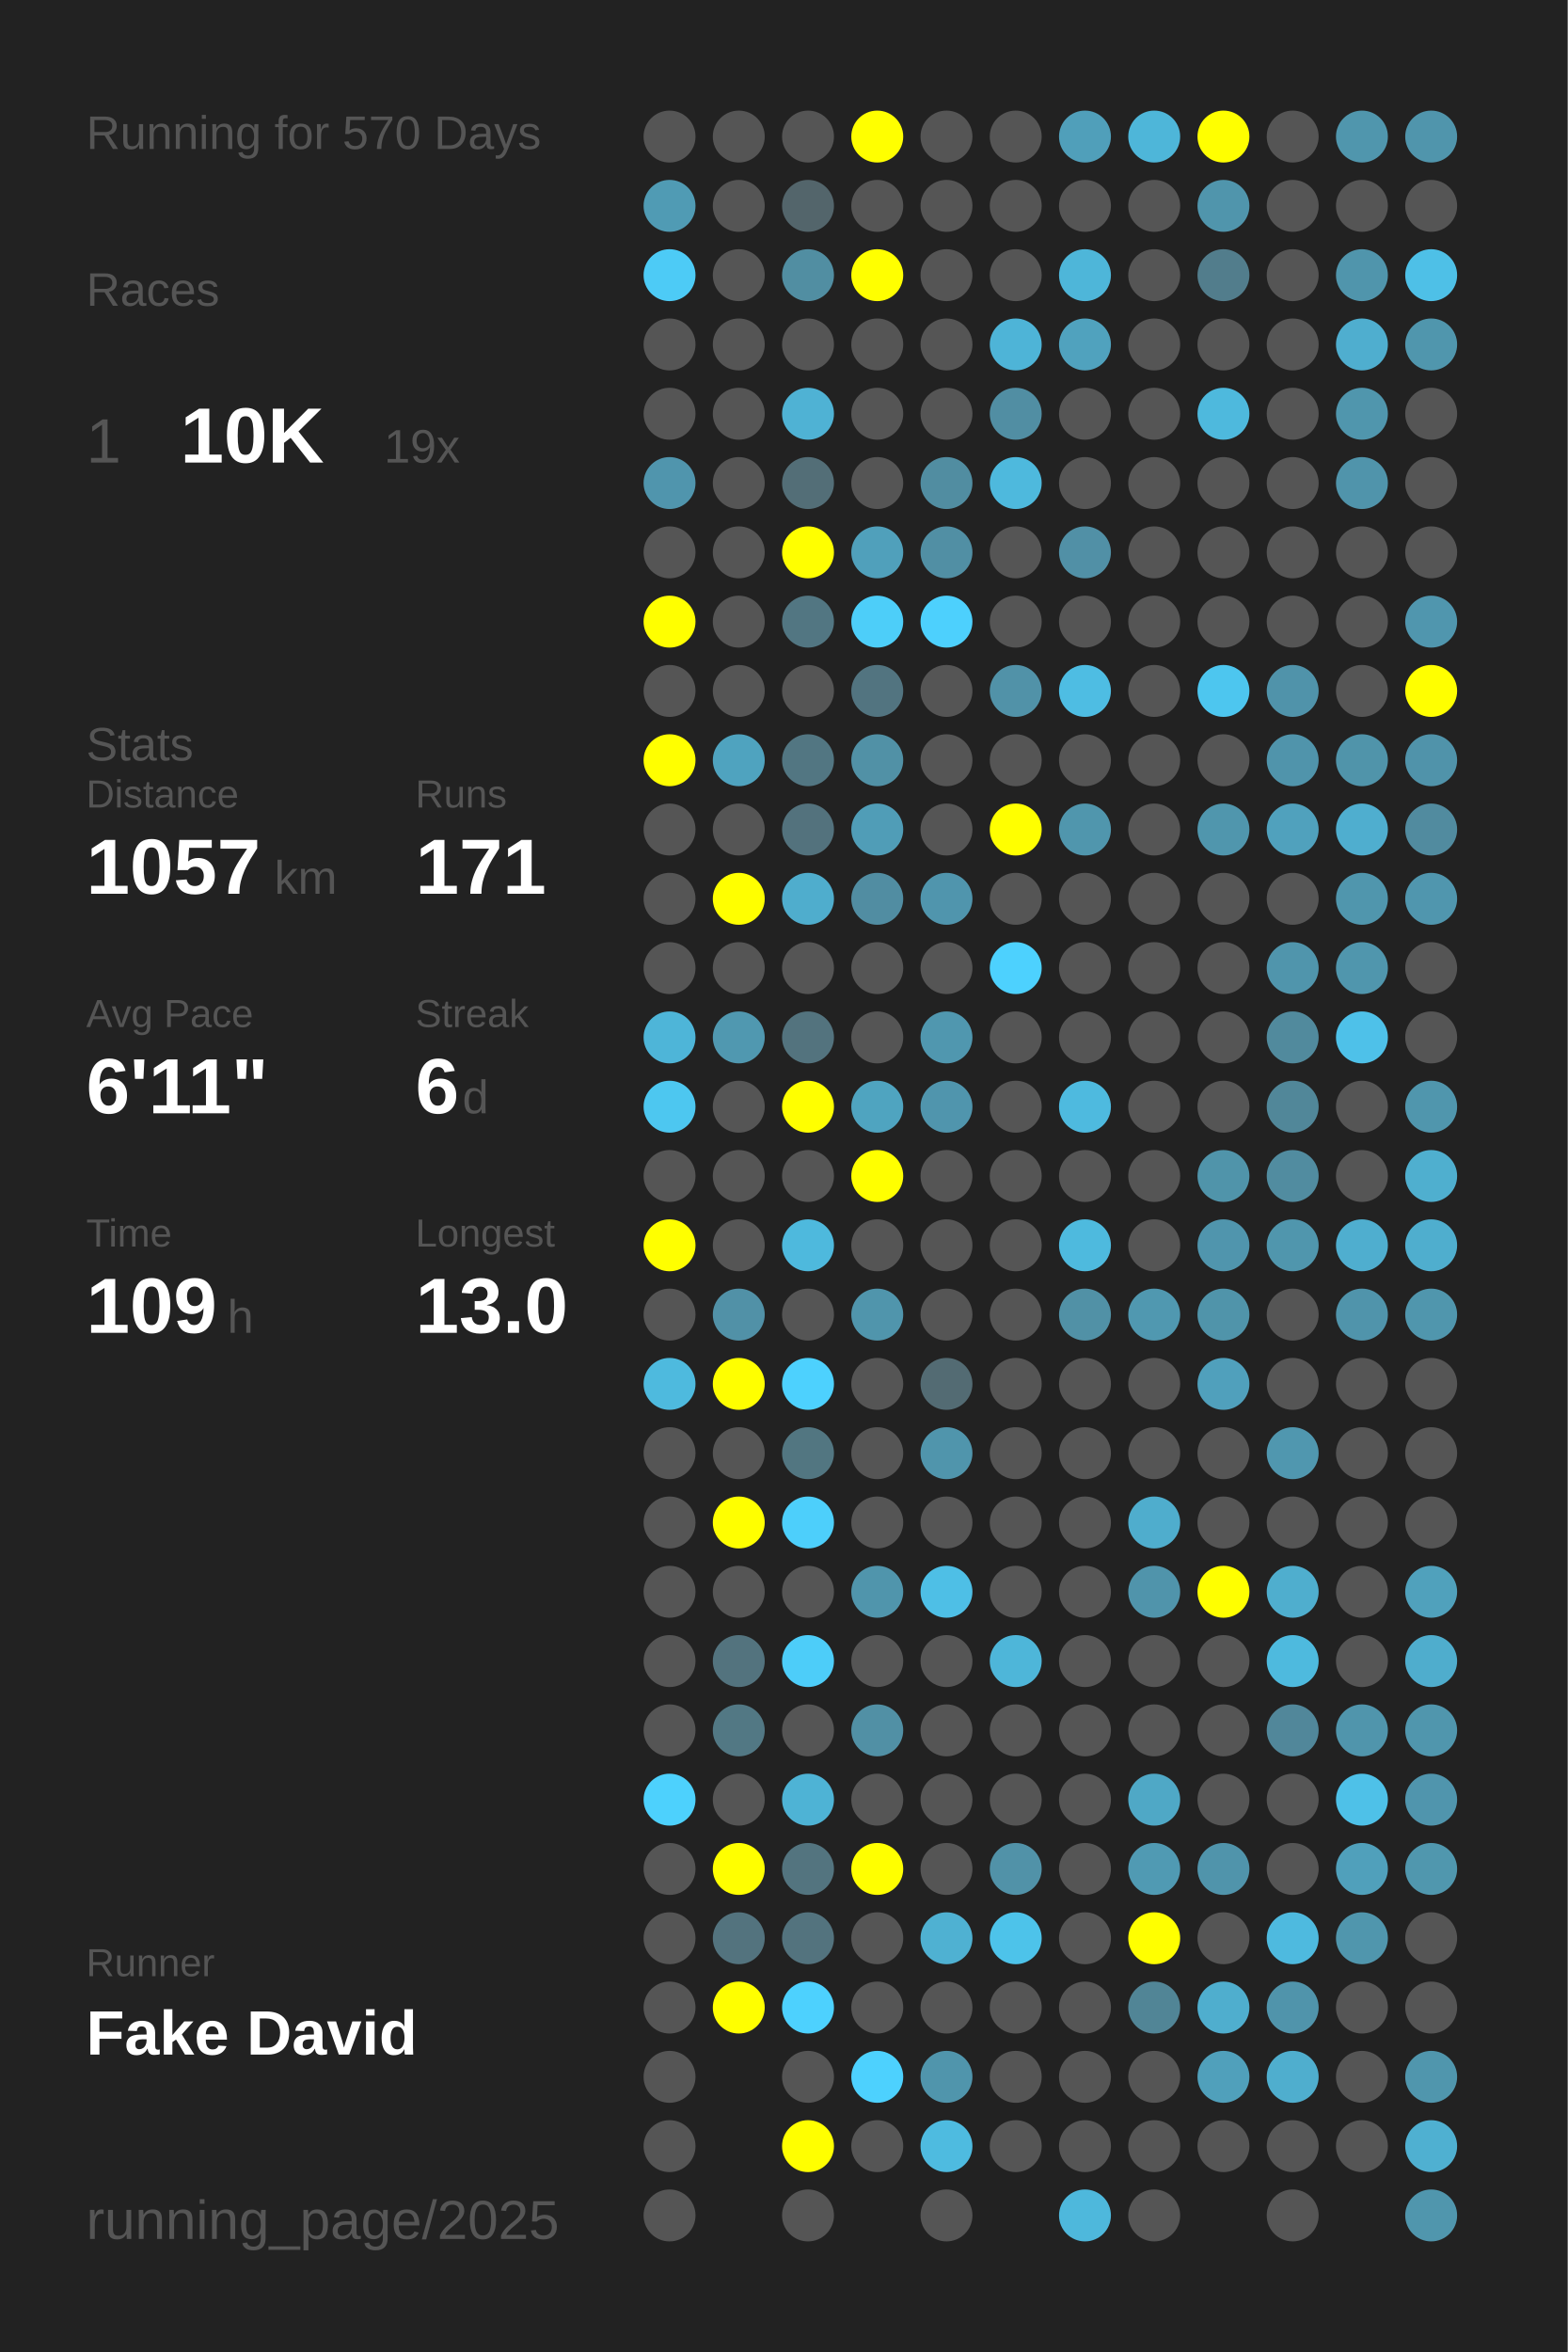
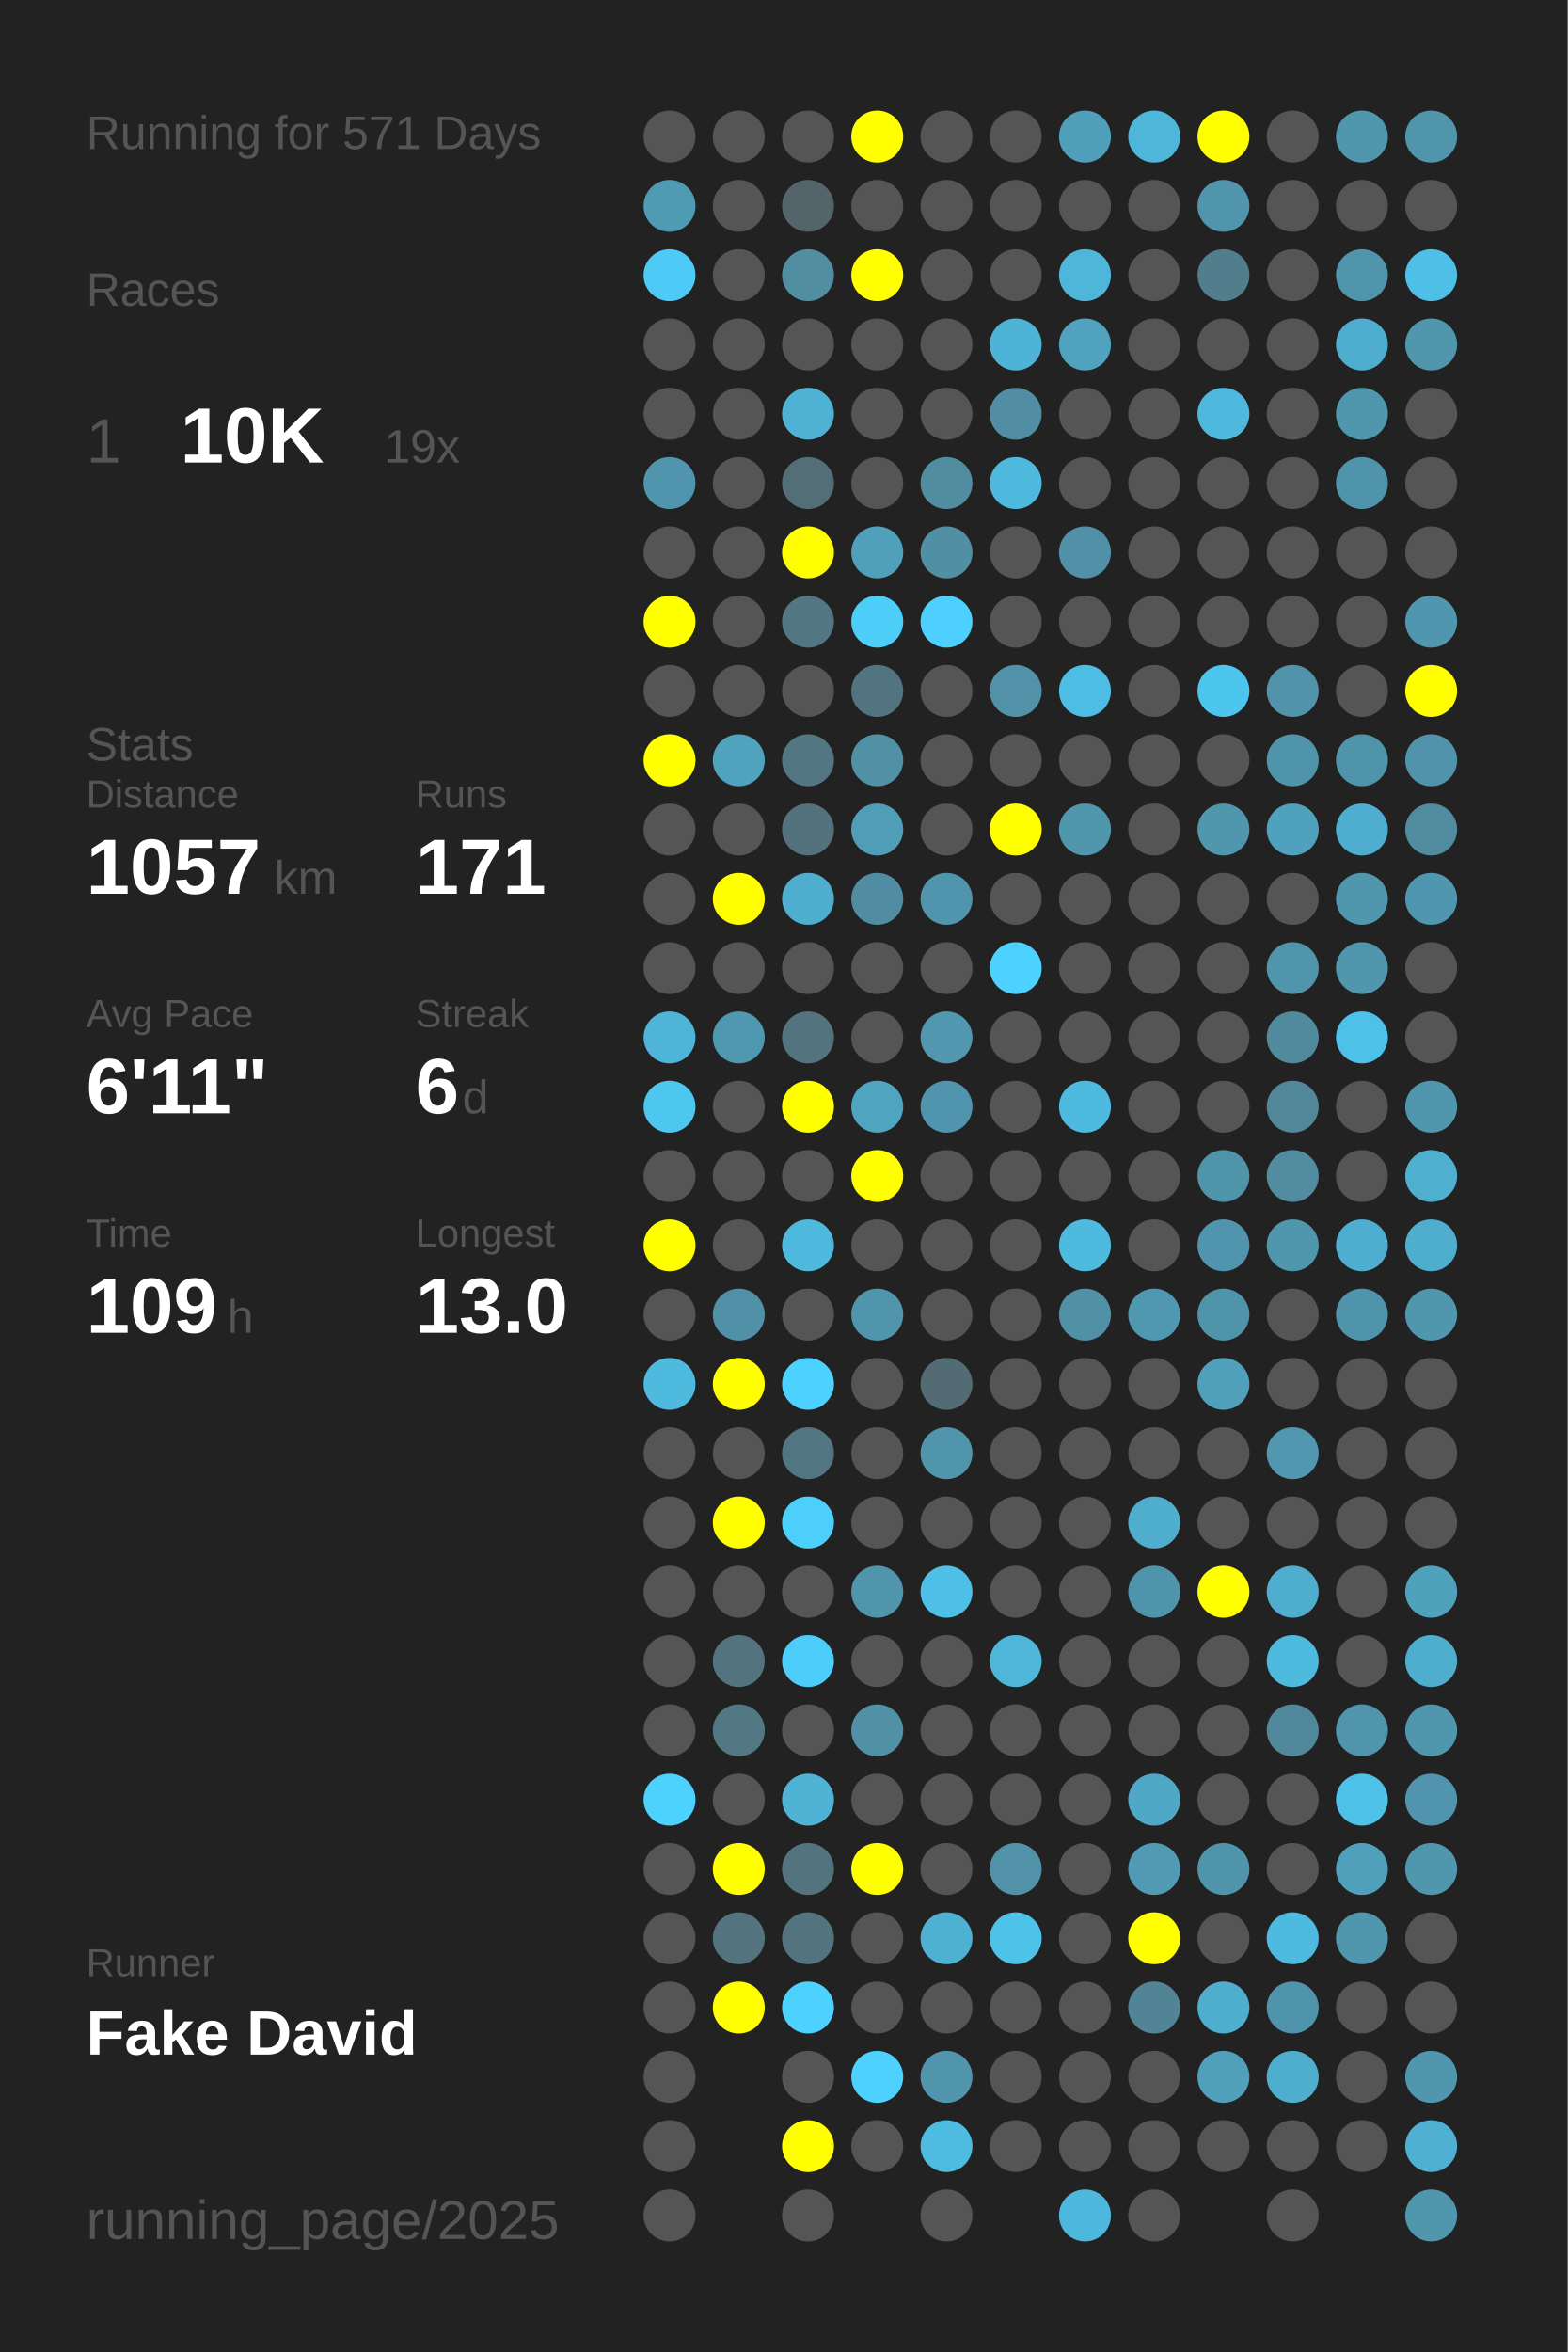
<svg xmlns="http://www.w3.org/2000/svg" baseProfile="full" height="300mm" version="1.1" viewBox="0,0,200,300" width="200mm">
  <defs />
  <rect fill="#222222" height="300" width="200" x="0" y="0" />
-   <text fill="#555555" style="font-size:6px; font-family:Arial;" x="11" y="19">Running for 570 Days</text>
+   <text fill="#555555" style="font-size:6px; font-family:Arial;" x="11" y="19">Running for 571 Days</text>
  <text fill="#555555" style="font-size:6px; font-family:Arial;" x="11" y="39">Races</text>
  <text fill="#555555" style="font-size:8px; font-family:Arial;" x="11" y="59">1</text>
  <text fill="#FFFFFF" style="font-size:10px; font-family:Arial; font-weight:bold;" x="23" y="59">10K</text>
  <text fill="#555555" style="font-size:6px; font-family:Arial;" x="49" y="59">19x</text>
  <text fill="#555555" style="font-size:6px; font-family:Arial;" x="11" y="97">Stats</text>
  <text fill="#555555" style="font-size:5px; font-family:Arial;" x="11" y="103">Distance</text>
  <text fill="#FFFFFF" style="font-size:10px; font-family:Arial; font-weight:bold;" x="11" y="114">1057</text>
  <text fill="#555555" style="font-size:6px; font-family:Arial;" x="35" y="114">km</text>
  <text fill="#555555" style="font-size:5px; font-family:Arial;" x="53" y="103">Runs</text>
  <text fill="#FFFFFF" style="font-size:10px; font-family:Arial; font-weight:bold;" x="53" y="114">171</text>
  <text fill="#555555" style="font-size:5px; font-family:Arial;" x="11" y="131">Avg Pace</text>
  <text fill="#FFFFFF" style="font-size:10px; font-family:Arial; font-weight:bold;" x="11" y="142">6'11"</text>
  <text fill="#555555" style="font-size:5px; font-family:Arial;" x="53" y="131">Streak</text>
  <text fill="#FFFFFF" style="font-size:10px; font-family:Arial; font-weight:bold;" x="53" y="142">6</text>
  <text fill="#555555" style="font-size:6px; font-family:Arial;" x="59" y="142">d</text>
  <text fill="#555555" style="font-size:5px; font-family:Arial;" x="11" y="159">Time</text>
  <text fill="#FFFFFF" style="font-size:10px; font-family:Arial; font-weight:bold;" x="11" y="170">109</text>
  <text fill="#555555" style="font-size:6px; font-family:Arial;" x="29" y="170">h</text>
  <text fill="#555555" style="font-size:5px; font-family:Arial;" x="53" y="159">Longest</text>
  <text fill="#FFFFFF" style="font-size:10px; font-family:Arial; font-weight:bold;" x="53" y="170">13.0</text>
  <text fill="#555555" style="font-size:5px; font-family:Arial;" x="11" y="252.065">Runner</text>
  <text fill="#FFFFFF" style="font-size:8px; font-family:Arial; font-weight:bold;" x="11" y="262.065">Fake David</text>
  <text fill="#555555" style="font-size:7px; font-family:Arial;" x="11" y="285.581">running_page/2025</text>
  <circle cx="85.417" cy="17.419" fill="#555555" r="3.312" />
  <circle cx="85.417" cy="26.258" fill="#509bb4" r="3.312" />
  <circle cx="85.417" cy="35.097" fill="#4dcbf6" r="3.312" />
  <circle cx="85.417" cy="43.935" fill="#555555" r="3.312" />
  <circle cx="85.417" cy="52.774" fill="#555555" r="3.312" />
  <circle cx="85.417" cy="61.613" fill="#5095ad" r="3.312" />
  <circle cx="85.417" cy="70.452" fill="#555555" r="3.312" />
  <circle cx="85.417" cy="79.29" fill="#FFFF00" r="3.312" />
  <circle cx="85.417" cy="88.129" fill="#555555" r="3.312" />
  <circle cx="85.417" cy="96.968" fill="#FFFF00" r="3.312" />
  <circle cx="85.417" cy="105.806" fill="#555555" r="3.312" />
  <circle cx="85.417" cy="114.645" fill="#555555" r="3.312" />
  <circle cx="85.417" cy="123.484" fill="#555555" r="3.312" />
  <circle cx="85.417" cy="132.323" fill="#4eb5d8" r="3.312" />
  <circle cx="85.417" cy="141.161" fill="#4dc7f0" r="3.312" />
  <circle cx="85.417" cy="150" fill="#555555" r="3.312" />
  <circle cx="85.417" cy="158.839" fill="#FFFF00" r="3.312" />
  <circle cx="85.417" cy="167.677" fill="#555555" r="3.312" />
  <circle cx="85.417" cy="176.516" fill="#4ebade" r="3.312" />
  <circle cx="85.417" cy="185.355" fill="#555555" r="3.312" />
  <circle cx="85.417" cy="194.194" fill="#555555" r="3.312" />
  <circle cx="85.417" cy="203.032" fill="#555555" r="3.312" />
  <circle cx="85.417" cy="211.871" fill="#555555" r="3.312" />
  <circle cx="85.417" cy="220.71" fill="#555555" r="3.312" />
  <circle cx="85.417" cy="229.548" fill="#4dd1fd" r="3.312" />
  <circle cx="85.417" cy="238.387" fill="#555555" r="3.312" />
  <circle cx="85.417" cy="247.226" fill="#555555" r="3.312" />
  <circle cx="85.417" cy="256.065" fill="#555555" r="3.312" />
  <circle cx="85.417" cy="264.903" fill="#555555" r="3.312" />
  <circle cx="85.417" cy="273.742" fill="#555555" r="3.312" />
  <circle cx="85.417" cy="282.581" fill="#555555" r="3.312" />
  <circle cx="94.25" cy="17.419" fill="#555555" r="3.312" />
  <circle cx="94.25" cy="26.258" fill="#555555" r="3.312" />
  <circle cx="94.25" cy="35.097" fill="#555555" r="3.312" />
  <circle cx="94.25" cy="43.935" fill="#555555" r="3.312" />
  <circle cx="94.25" cy="52.774" fill="#555555" r="3.312" />
  <circle cx="94.25" cy="61.613" fill="#555555" r="3.312" />
  <circle cx="94.25" cy="70.452" fill="#555555" r="3.312" />
  <circle cx="94.25" cy="79.29" fill="#555555" r="3.312" />
  <circle cx="94.25" cy="88.129" fill="#555555" r="3.312" />
  <circle cx="94.25" cy="96.968" fill="#4fa3bf" r="3.312" />
  <circle cx="94.25" cy="105.806" fill="#555555" r="3.312" />
  <circle cx="94.25" cy="114.645" fill="#FFFF00" r="3.312" />
  <circle cx="94.25" cy="123.484" fill="#555555" r="3.312" />
  <circle cx="94.25" cy="132.323" fill="#5098b0" r="3.312" />
  <circle cx="94.25" cy="141.161" fill="#555555" r="3.312" />
  <circle cx="94.25" cy="150" fill="#555555" r="3.312" />
  <circle cx="94.25" cy="158.839" fill="#555555" r="3.312" />
  <circle cx="94.25" cy="167.677" fill="#5191a7" r="3.312" />
  <circle cx="94.25" cy="176.516" fill="#FFFF00" r="3.312" />
  <circle cx="94.25" cy="185.355" fill="#555555" r="3.312" />
  <circle cx="94.25" cy="194.194" fill="#FFFF00" r="3.312" />
  <circle cx="94.25" cy="203.032" fill="#555555" r="3.312" />
  <circle cx="94.25" cy="211.871" fill="#53737e" r="3.312" />
  <circle cx="94.25" cy="220.71" fill="#527884" r="3.312" />
  <circle cx="94.25" cy="229.548" fill="#555555" r="3.312" />
  <circle cx="94.25" cy="238.387" fill="#FFFF00" r="3.312" />
  <circle cx="94.25" cy="247.226" fill="#53737e" r="3.312" />
  <circle cx="94.25" cy="256.065" fill="#FFFF00" r="3.312" />
  <circle cx="103.083" cy="17.419" fill="#555555" r="3.312" />
  <circle cx="103.083" cy="26.258" fill="#53656b" r="3.312" />
  <circle cx="103.083" cy="35.097" fill="#518ea2" r="3.312" />
  <circle cx="103.083" cy="43.935" fill="#555555" r="3.312" />
  <circle cx="103.083" cy="52.774" fill="#4fb2d4" r="3.312" />
  <circle cx="103.083" cy="61.613" fill="#536e77" r="3.312" />
  <circle cx="103.083" cy="70.452" fill="#FFFF00" r="3.312" />
  <circle cx="103.083" cy="79.29" fill="#527682" r="3.312" />
  <circle cx="103.083" cy="88.129" fill="#555555" r="3.312" />
  <circle cx="103.083" cy="96.968" fill="#527682" r="3.312" />
  <circle cx="103.083" cy="105.806" fill="#53727d" r="3.312" />
  <circle cx="103.083" cy="114.645" fill="#4fadcd" r="3.312" />
  <circle cx="103.083" cy="123.484" fill="#555555" r="3.312" />
  <circle cx="103.083" cy="132.323" fill="#53737e" r="3.312" />
  <circle cx="103.083" cy="141.161" fill="#FFFF00" r="3.312" />
  <circle cx="103.083" cy="150" fill="#555555" r="3.312" />
  <circle cx="103.083" cy="158.839" fill="#4eb9dd" r="3.312" />
  <circle cx="103.083" cy="167.677" fill="#555555" r="3.312" />
  <circle cx="103.083" cy="176.516" fill="#4dd1fe" r="3.312" />
  <circle cx="103.083" cy="185.355" fill="#527681" r="3.312" />
  <circle cx="103.083" cy="194.194" fill="#4dcffb" r="3.312" />
  <circle cx="103.083" cy="203.032" fill="#555555" r="3.312" />
  <circle cx="103.083" cy="211.871" fill="#4dcdf9" r="3.312" />
  <circle cx="103.083" cy="220.71" fill="#555555" r="3.312" />
  <circle cx="103.083" cy="229.548" fill="#4eb3d5" r="3.312" />
  <circle cx="103.083" cy="238.387" fill="#53747f" r="3.312" />
  <circle cx="103.083" cy="247.226" fill="#53737e" r="3.312" />
  <circle cx="103.083" cy="256.065" fill="#4dd1fe" r="3.312" />
  <circle cx="103.083" cy="264.903" fill="#555555" r="3.312" />
  <circle cx="103.083" cy="273.742" fill="#FFFF00" r="3.312" />
  <circle cx="103.083" cy="282.581" fill="#555555" r="3.312" />
  <circle cx="111.917" cy="17.419" fill="#FFFF00" r="3.312" />
  <circle cx="111.917" cy="26.258" fill="#555555" r="3.312" />
  <circle cx="111.917" cy="35.097" fill="#FFFF00" r="3.312" />
  <circle cx="111.917" cy="43.935" fill="#555555" r="3.312" />
  <circle cx="111.917" cy="52.774" fill="#555555" r="3.312" />
  <circle cx="111.917" cy="61.613" fill="#555555" r="3.312" />
  <circle cx="111.917" cy="70.452" fill="#50a0bb" r="3.312" />
  <circle cx="111.917" cy="79.29" fill="#4dcef9" r="3.312" />
  <circle cx="111.917" cy="88.129" fill="#527480" r="3.312" />
  <circle cx="111.917" cy="96.968" fill="#5191a6" r="3.312" />
  <circle cx="111.917" cy="105.806" fill="#509db7" r="3.312" />
  <circle cx="111.917" cy="114.645" fill="#518da2" r="3.312" />
  <circle cx="111.917" cy="123.484" fill="#555555" r="3.312" />
  <circle cx="111.917" cy="132.323" fill="#555555" r="3.312" />
  <circle cx="111.917" cy="141.161" fill="#4fa4c0" r="3.312" />
  <circle cx="111.917" cy="150" fill="#FFFF00" r="3.312" />
  <circle cx="111.917" cy="158.839" fill="#555555" r="3.312" />
  <circle cx="111.917" cy="167.677" fill="#5095ac" r="3.312" />
  <circle cx="111.917" cy="176.516" fill="#555555" r="3.312" />
  <circle cx="111.917" cy="185.355" fill="#555555" r="3.312" />
  <circle cx="111.917" cy="194.194" fill="#555555" r="3.312" />
  <circle cx="111.917" cy="203.032" fill="#5095ac" r="3.312" />
  <circle cx="111.917" cy="211.871" fill="#555555" r="3.312" />
  <circle cx="111.917" cy="220.71" fill="#5190a5" r="3.312" />
  <circle cx="111.917" cy="229.548" fill="#555555" r="3.312" />
  <circle cx="111.917" cy="238.387" fill="#FFFF00" r="3.312" />
  <circle cx="111.917" cy="247.226" fill="#555555" r="3.312" />
  <circle cx="111.917" cy="256.065" fill="#555555" r="3.312" />
  <circle cx="111.917" cy="264.903" fill="#4dd1fe" r="3.312" />
  <circle cx="111.917" cy="273.742" fill="#555555" r="3.312" />
  <circle cx="120.75" cy="17.419" fill="#555555" r="3.312" />
  <circle cx="120.75" cy="26.258" fill="#555555" r="3.312" />
  <circle cx="120.75" cy="35.097" fill="#555555" r="3.312" />
  <circle cx="120.75" cy="43.935" fill="#555555" r="3.312" />
  <circle cx="120.75" cy="52.774" fill="#555555" r="3.312" />
  <circle cx="120.75" cy="61.613" fill="#518da1" r="3.312" />
  <circle cx="120.75" cy="70.452" fill="#518fa4" r="3.312" />
  <circle cx="120.75" cy="79.29" fill="#4dd0fd" r="3.312" />
  <circle cx="120.75" cy="88.129" fill="#555555" r="3.312" />
  <circle cx="120.75" cy="96.968" fill="#555555" r="3.312" />
  <circle cx="120.75" cy="105.806" fill="#555555" r="3.312" />
  <circle cx="120.75" cy="114.645" fill="#5095ad" r="3.312" />
  <circle cx="120.75" cy="123.484" fill="#555555" r="3.312" />
  <circle cx="120.75" cy="132.323" fill="#5097af" r="3.312" />
  <circle cx="120.75" cy="141.161" fill="#5095ad" r="3.312" />
  <circle cx="120.75" cy="150" fill="#555555" r="3.312" />
  <circle cx="120.75" cy="158.839" fill="#555555" r="3.312" />
  <circle cx="120.75" cy="167.677" fill="#555555" r="3.312" />
  <circle cx="120.75" cy="176.516" fill="#536b73" r="3.312" />
  <circle cx="120.75" cy="185.355" fill="#5095ac" r="3.312" />
  <circle cx="120.75" cy="194.194" fill="#555555" r="3.312" />
  <circle cx="120.75" cy="203.032" fill="#4ebfe6" r="3.312" />
  <circle cx="120.75" cy="211.871" fill="#555555" r="3.312" />
  <circle cx="120.75" cy="220.71" fill="#555555" r="3.312" />
  <circle cx="120.75" cy="229.548" fill="#555555" r="3.312" />
  <circle cx="120.75" cy="238.387" fill="#555555" r="3.312" />
  <circle cx="120.75" cy="247.226" fill="#4fb1d2" r="3.312" />
  <circle cx="120.75" cy="256.065" fill="#555555" r="3.312" />
  <circle cx="120.75" cy="264.903" fill="#5095ac" r="3.312" />
  <circle cx="120.75" cy="273.742" fill="#4ebbe0" r="3.312" />
  <circle cx="120.75" cy="282.581" fill="#555555" r="3.312" />
  <circle cx="129.583" cy="17.419" fill="#555555" r="3.312" />
  <circle cx="129.583" cy="26.258" fill="#555555" r="3.312" />
  <circle cx="129.583" cy="35.097" fill="#555555" r="3.312" />
  <circle cx="129.583" cy="43.935" fill="#4eb4d7" r="3.312" />
  <circle cx="129.583" cy="52.774" fill="#518ea3" r="3.312" />
  <circle cx="129.583" cy="61.613" fill="#4eb9dd" r="3.312" />
  <circle cx="129.583" cy="70.452" fill="#555555" r="3.312" />
  <circle cx="129.583" cy="79.29" fill="#555555" r="3.312" />
  <circle cx="129.583" cy="88.129" fill="#5192a8" r="3.312" />
  <circle cx="129.583" cy="96.968" fill="#555555" r="3.312" />
  <circle cx="129.583" cy="105.806" fill="#FFFF00" r="3.312" />
  <circle cx="129.583" cy="114.645" fill="#555555" r="3.312" />
  <circle cx="129.583" cy="123.484" fill="#4dd1fe" r="3.312" />
  <circle cx="129.583" cy="132.323" fill="#555555" r="3.312" />
  <circle cx="129.583" cy="141.161" fill="#555555" r="3.312" />
  <circle cx="129.583" cy="150" fill="#555555" r="3.312" />
  <circle cx="129.583" cy="158.839" fill="#555555" r="3.312" />
  <circle cx="129.583" cy="167.677" fill="#555555" r="3.312" />
  <circle cx="129.583" cy="176.516" fill="#555555" r="3.312" />
  <circle cx="129.583" cy="185.355" fill="#555555" r="3.312" />
  <circle cx="129.583" cy="194.194" fill="#555555" r="3.312" />
  <circle cx="129.583" cy="203.032" fill="#555555" r="3.312" />
  <circle cx="129.583" cy="211.871" fill="#4eb6d9" r="3.312" />
  <circle cx="129.583" cy="220.71" fill="#555555" r="3.312" />
  <circle cx="129.583" cy="229.548" fill="#555555" r="3.312" />
  <circle cx="129.583" cy="238.387" fill="#5192a8" r="3.312" />
  <circle cx="129.583" cy="247.226" fill="#4dc3ea" r="3.312" />
  <circle cx="129.583" cy="256.065" fill="#555555" r="3.312" />
  <circle cx="129.583" cy="264.903" fill="#555555" r="3.312" />
  <circle cx="129.583" cy="273.742" fill="#555555" r="3.312" />
  <circle cx="138.417" cy="17.419" fill="#509fba" r="3.312" />
  <circle cx="138.417" cy="26.258" fill="#555555" r="3.312" />
  <circle cx="138.417" cy="35.097" fill="#4eb6d9" r="3.312" />
  <circle cx="138.417" cy="43.935" fill="#50a2be" r="3.312" />
  <circle cx="138.417" cy="52.774" fill="#555555" r="3.312" />
  <circle cx="138.417" cy="61.613" fill="#555555" r="3.312" />
  <circle cx="138.417" cy="70.452" fill="#5190a6" r="3.312" />
  <circle cx="138.417" cy="79.29" fill="#555555" r="3.312" />
  <circle cx="138.417" cy="88.129" fill="#4ebde3" r="3.312" />
  <circle cx="138.417" cy="96.968" fill="#555555" r="3.312" />
  <circle cx="138.417" cy="105.806" fill="#5096ad" r="3.312" />
  <circle cx="138.417" cy="114.645" fill="#555555" r="3.312" />
  <circle cx="138.417" cy="123.484" fill="#555555" r="3.312" />
  <circle cx="138.417" cy="132.323" fill="#555555" r="3.312" />
  <circle cx="138.417" cy="141.161" fill="#4ebadf" r="3.312" />
  <circle cx="138.417" cy="150" fill="#555555" r="3.312" />
  <circle cx="138.417" cy="158.839" fill="#4ebade" r="3.312" />
  <circle cx="138.417" cy="167.677" fill="#5191a6" r="3.312" />
  <circle cx="138.417" cy="176.516" fill="#555555" r="3.312" />
  <circle cx="138.417" cy="185.355" fill="#555555" r="3.312" />
  <circle cx="138.417" cy="194.194" fill="#555555" r="3.312" />
  <circle cx="138.417" cy="203.032" fill="#555555" r="3.312" />
  <circle cx="138.417" cy="211.871" fill="#555555" r="3.312" />
  <circle cx="138.417" cy="220.71" fill="#555555" r="3.312" />
  <circle cx="138.417" cy="229.548" fill="#555555" r="3.312" />
  <circle cx="138.417" cy="238.387" fill="#555555" r="3.312" />
  <circle cx="138.417" cy="247.226" fill="#555555" r="3.312" />
  <circle cx="138.417" cy="256.065" fill="#555555" r="3.312" />
  <circle cx="138.417" cy="264.903" fill="#555555" r="3.312" />
  <circle cx="138.417" cy="273.742" fill="#555555" r="3.312" />
  <circle cx="138.417" cy="282.581" fill="#4eb8dc" r="3.312" />
  <circle cx="147.25" cy="17.419" fill="#4eb6d9" r="3.312" />
  <circle cx="147.25" cy="26.258" fill="#555555" r="3.312" />
  <circle cx="147.25" cy="35.097" fill="#555555" r="3.312" />
  <circle cx="147.25" cy="43.935" fill="#555555" r="3.312" />
  <circle cx="147.25" cy="52.774" fill="#555555" r="3.312" />
  <circle cx="147.25" cy="61.613" fill="#555555" r="3.312" />
  <circle cx="147.25" cy="70.452" fill="#555555" r="3.312" />
  <circle cx="147.25" cy="79.29" fill="#555555" r="3.312" />
  <circle cx="147.25" cy="88.129" fill="#555555" r="3.312" />
  <circle cx="147.25" cy="96.968" fill="#555555" r="3.312" />
  <circle cx="147.25" cy="105.806" fill="#555555" r="3.312" />
  <circle cx="147.25" cy="114.645" fill="#555555" r="3.312" />
  <circle cx="147.25" cy="123.484" fill="#555555" r="3.312" />
  <circle cx="147.25" cy="132.323" fill="#555555" r="3.312" />
  <circle cx="147.25" cy="141.161" fill="#555555" r="3.312" />
  <circle cx="147.25" cy="150" fill="#555555" r="3.312" />
  <circle cx="147.25" cy="158.839" fill="#555555" r="3.312" />
  <circle cx="147.25" cy="167.677" fill="#5098b0" r="3.312" />
  <circle cx="147.25" cy="176.516" fill="#555555" r="3.312" />
  <circle cx="147.25" cy="185.355" fill="#555555" r="3.312" />
  <circle cx="147.25" cy="194.194" fill="#4fadcd" r="3.312" />
  <circle cx="147.25" cy="203.032" fill="#5094ab" r="3.312" />
  <circle cx="147.25" cy="211.871" fill="#555555" r="3.312" />
  <circle cx="147.25" cy="220.71" fill="#555555" r="3.312" />
  <circle cx="147.25" cy="229.548" fill="#4fa8c6" r="3.312" />
  <circle cx="147.25" cy="238.387" fill="#509ab3" r="3.312" />
  <circle cx="147.25" cy="247.226" fill="#FFFF00" r="3.312" />
  <circle cx="147.25" cy="256.065" fill="#518596" r="3.312" />
  <circle cx="147.25" cy="264.903" fill="#555555" r="3.312" />
  <circle cx="147.25" cy="273.742" fill="#555555" r="3.312" />
  <circle cx="147.25" cy="282.581" fill="#555555" r="3.312" />
  <circle cx="156.083" cy="17.419" fill="#FFFF00" r="3.312" />
  <circle cx="156.083" cy="26.258" fill="#5095ac" r="3.312" />
  <circle cx="156.083" cy="35.097" fill="#527d8c" r="3.312" />
  <circle cx="156.083" cy="43.935" fill="#555555" r="3.312" />
  <circle cx="156.083" cy="52.774" fill="#4eb9dd" r="3.312" />
  <circle cx="156.083" cy="61.613" fill="#555555" r="3.312" />
  <circle cx="156.083" cy="70.452" fill="#555555" r="3.312" />
  <circle cx="156.083" cy="79.29" fill="#555555" r="3.312" />
  <circle cx="156.083" cy="88.129" fill="#4dc6ef" r="3.312" />
  <circle cx="156.083" cy="96.968" fill="#555555" r="3.312" />
  <circle cx="156.083" cy="105.806" fill="#5096ad" r="3.312" />
  <circle cx="156.083" cy="114.645" fill="#555555" r="3.312" />
  <circle cx="156.083" cy="123.484" fill="#555555" r="3.312" />
  <circle cx="156.083" cy="132.323" fill="#555555" r="3.312" />
  <circle cx="156.083" cy="141.161" fill="#555555" r="3.312" />
  <circle cx="156.083" cy="150" fill="#5094aa" r="3.312" />
  <circle cx="156.083" cy="158.839" fill="#5095ad" r="3.312" />
  <circle cx="156.083" cy="167.677" fill="#5094aa" r="3.312" />
  <circle cx="156.083" cy="176.516" fill="#50a0bc" r="3.312" />
  <circle cx="156.083" cy="185.355" fill="#555555" r="3.312" />
  <circle cx="156.083" cy="194.194" fill="#555555" r="3.312" />
  <circle cx="156.083" cy="203.032" fill="#FFFF00" r="3.312" />
  <circle cx="156.083" cy="211.871" fill="#555555" r="3.312" />
  <circle cx="156.083" cy="220.71" fill="#555555" r="3.312" />
  <circle cx="156.083" cy="229.548" fill="#555555" r="3.312" />
  <circle cx="156.083" cy="238.387" fill="#5094ab" r="3.312" />
  <circle cx="156.083" cy="247.226" fill="#555555" r="3.312" />
  <circle cx="156.083" cy="256.065" fill="#4faece" r="3.312" />
  <circle cx="156.083" cy="264.903" fill="#50a0bb" r="3.312" />
  <circle cx="156.083" cy="273.742" fill="#555555" r="3.312" />
  <circle cx="164.917" cy="17.419" fill="#555555" r="3.312" />
  <circle cx="164.917" cy="26.258" fill="#555555" r="3.312" />
  <circle cx="164.917" cy="35.097" fill="#555555" r="3.312" />
  <circle cx="164.917" cy="43.935" fill="#555555" r="3.312" />
  <circle cx="164.917" cy="52.774" fill="#555555" r="3.312" />
  <circle cx="164.917" cy="61.613" fill="#555555" r="3.312" />
  <circle cx="164.917" cy="70.452" fill="#555555" r="3.312" />
  <circle cx="164.917" cy="79.29" fill="#555555" r="3.312" />
  <circle cx="164.917" cy="88.129" fill="#5093aa" r="3.312" />
  <circle cx="164.917" cy="96.968" fill="#5094ab" r="3.312" />
  <circle cx="164.917" cy="105.806" fill="#50a1bd" r="3.312" />
  <circle cx="164.917" cy="114.645" fill="#555555" r="3.312" />
  <circle cx="164.917" cy="123.484" fill="#5095ac" r="3.312" />
  <circle cx="164.917" cy="132.323" fill="#518a9d" r="3.312" />
  <circle cx="164.917" cy="141.161" fill="#518799" r="3.312" />
  <circle cx="164.917" cy="150" fill="#518ca0" r="3.312" />
  <circle cx="164.917" cy="158.839" fill="#5096ad" r="3.312" />
  <circle cx="164.917" cy="167.677" fill="#555555" r="3.312" />
  <circle cx="164.917" cy="176.516" fill="#555555" r="3.312" />
  <circle cx="164.917" cy="185.355" fill="#5097af" r="3.312" />
  <circle cx="164.917" cy="194.194" fill="#555555" r="3.312" />
  <circle cx="164.917" cy="203.032" fill="#4faece" r="3.312" />
  <circle cx="164.917" cy="211.871" fill="#4ebade" r="3.312" />
  <circle cx="164.917" cy="220.71" fill="#51879a" r="3.312" />
  <circle cx="164.917" cy="229.548" fill="#555555" r="3.312" />
  <circle cx="164.917" cy="238.387" fill="#555555" r="3.312" />
  <circle cx="164.917" cy="247.226" fill="#4ebadf" r="3.312" />
  <circle cx="164.917" cy="256.065" fill="#5094ab" r="3.312" />
  <circle cx="164.917" cy="264.903" fill="#4faece" r="3.312" />
  <circle cx="164.917" cy="273.742" fill="#555555" r="3.312" />
  <circle cx="164.917" cy="282.581" fill="#555555" r="3.312" />
  <circle cx="173.75" cy="17.419" fill="#5096ad" r="3.312" />
  <circle cx="173.75" cy="26.258" fill="#555555" r="3.312" />
  <circle cx="173.75" cy="35.097" fill="#5095ac" r="3.312" />
  <circle cx="173.75" cy="43.935" fill="#4faecf" r="3.312" />
  <circle cx="173.75" cy="52.774" fill="#5096ad" r="3.312" />
  <circle cx="173.75" cy="61.613" fill="#5094ab" r="3.312" />
  <circle cx="173.75" cy="70.452" fill="#555555" r="3.312" />
  <circle cx="173.75" cy="79.29" fill="#555555" r="3.312" />
  <circle cx="173.75" cy="88.129" fill="#555555" r="3.312" />
  <circle cx="173.75" cy="96.968" fill="#5094aa" r="3.312" />
  <circle cx="173.75" cy="105.806" fill="#4faecf" r="3.312" />
  <circle cx="173.75" cy="114.645" fill="#5096ad" r="3.312" />
  <circle cx="173.75" cy="123.484" fill="#5096ad" r="3.312" />
  <circle cx="173.75" cy="132.323" fill="#4ec1e9" r="3.312" />
  <circle cx="173.75" cy="141.161" fill="#555555" r="3.312" />
  <circle cx="173.75" cy="150" fill="#555555" r="3.312" />
  <circle cx="173.75" cy="158.839" fill="#4faecf" r="3.312" />
  <circle cx="173.75" cy="167.677" fill="#5094ab" r="3.312" />
  <circle cx="173.75" cy="176.516" fill="#555555" r="3.312" />
  <circle cx="173.75" cy="185.355" fill="#555555" r="3.312" />
  <circle cx="173.75" cy="194.194" fill="#555555" r="3.312" />
  <circle cx="173.75" cy="203.032" fill="#555555" r="3.312" />
  <circle cx="173.75" cy="211.871" fill="#555555" r="3.312" />
  <circle cx="173.75" cy="220.71" fill="#5095ac" r="3.312" />
  <circle cx="173.75" cy="229.548" fill="#4ec1e8" r="3.312" />
  <circle cx="173.75" cy="238.387" fill="#50a0bb" r="3.312" />
  <circle cx="173.75" cy="247.226" fill="#5096ad" r="3.312" />
  <circle cx="173.75" cy="256.065" fill="#555555" r="3.312" />
  <circle cx="173.75" cy="264.903" fill="#555555" r="3.312" />
  <circle cx="173.75" cy="273.742" fill="#555555" r="3.312" />
  <circle cx="182.583" cy="17.419" fill="#5095ac" r="3.312" />
  <circle cx="182.583" cy="26.258" fill="#555555" r="3.312" />
  <circle cx="182.583" cy="35.097" fill="#4ec0e7" r="3.312" />
  <circle cx="182.583" cy="43.935" fill="#5096ad" r="3.312" />
  <circle cx="182.583" cy="52.774" fill="#555555" r="3.312" />
  <circle cx="182.583" cy="61.613" fill="#555555" r="3.312" />
  <circle cx="182.583" cy="70.452" fill="#555555" r="3.312" />
  <circle cx="182.583" cy="79.29" fill="#5096ae" r="3.312" />
  <circle cx="182.583" cy="88.129" fill="#FFFF00" r="3.312" />
  <circle cx="182.583" cy="96.968" fill="#5093aa" r="3.312" />
  <circle cx="182.583" cy="105.806" fill="#518b9f" r="3.312" />
  <circle cx="182.583" cy="114.645" fill="#5096ae" r="3.312" />
  <circle cx="182.583" cy="123.484" fill="#555555" r="3.312" />
  <circle cx="182.583" cy="132.323" fill="#555555" r="3.312" />
  <circle cx="182.583" cy="141.161" fill="#5096ad" r="3.312" />
  <circle cx="182.583" cy="150" fill="#4fafcf" r="3.312" />
  <circle cx="182.583" cy="158.839" fill="#4faece" r="3.312" />
  <circle cx="182.583" cy="167.677" fill="#5096ad" r="3.312" />
  <circle cx="182.583" cy="176.516" fill="#555555" r="3.312" />
  <circle cx="182.583" cy="185.355" fill="#555555" r="3.312" />
  <circle cx="182.583" cy="194.194" fill="#555555" r="3.312" />
  <circle cx="182.583" cy="203.032" fill="#50a1bc" r="3.312" />
  <circle cx="182.583" cy="211.871" fill="#4fadcd" r="3.312" />
  <circle cx="182.583" cy="220.71" fill="#5096ad" r="3.312" />
  <circle cx="182.583" cy="229.548" fill="#5095ad" r="3.312" />
  <circle cx="182.583" cy="238.387" fill="#5097ae" r="3.312" />
  <circle cx="182.583" cy="247.226" fill="#555555" r="3.312" />
  <circle cx="182.583" cy="256.065" fill="#555555" r="3.312" />
  <circle cx="182.583" cy="264.903" fill="#5096ad" r="3.312" />
  <circle cx="182.583" cy="273.742" fill="#4fb0d1" r="3.312" />
  <circle cx="182.583" cy="282.581" fill="#5096ad" r="3.312" />
</svg>
